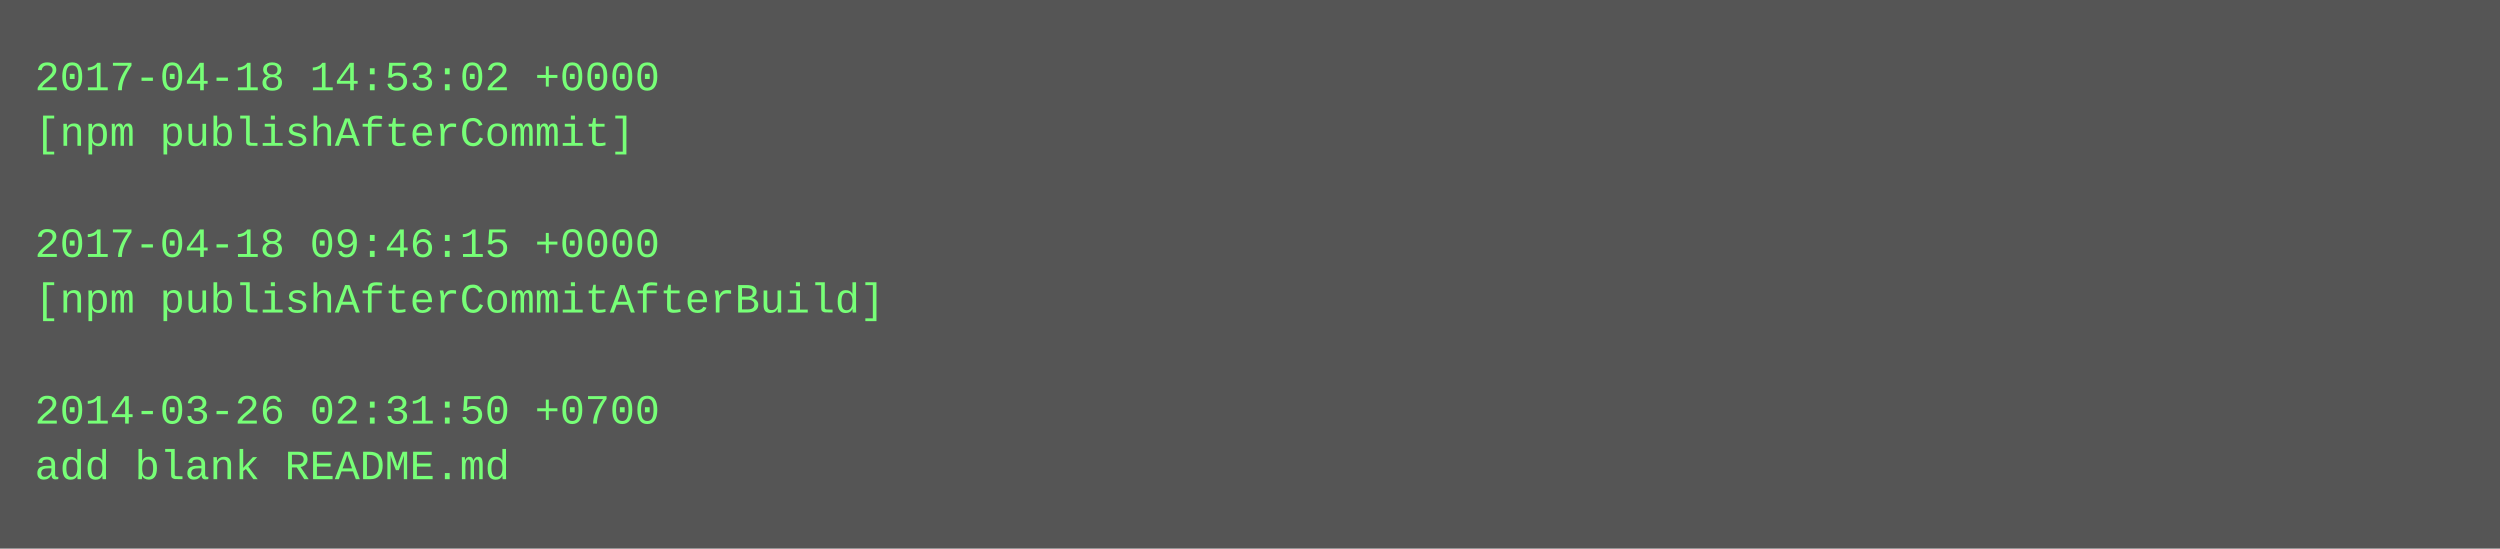
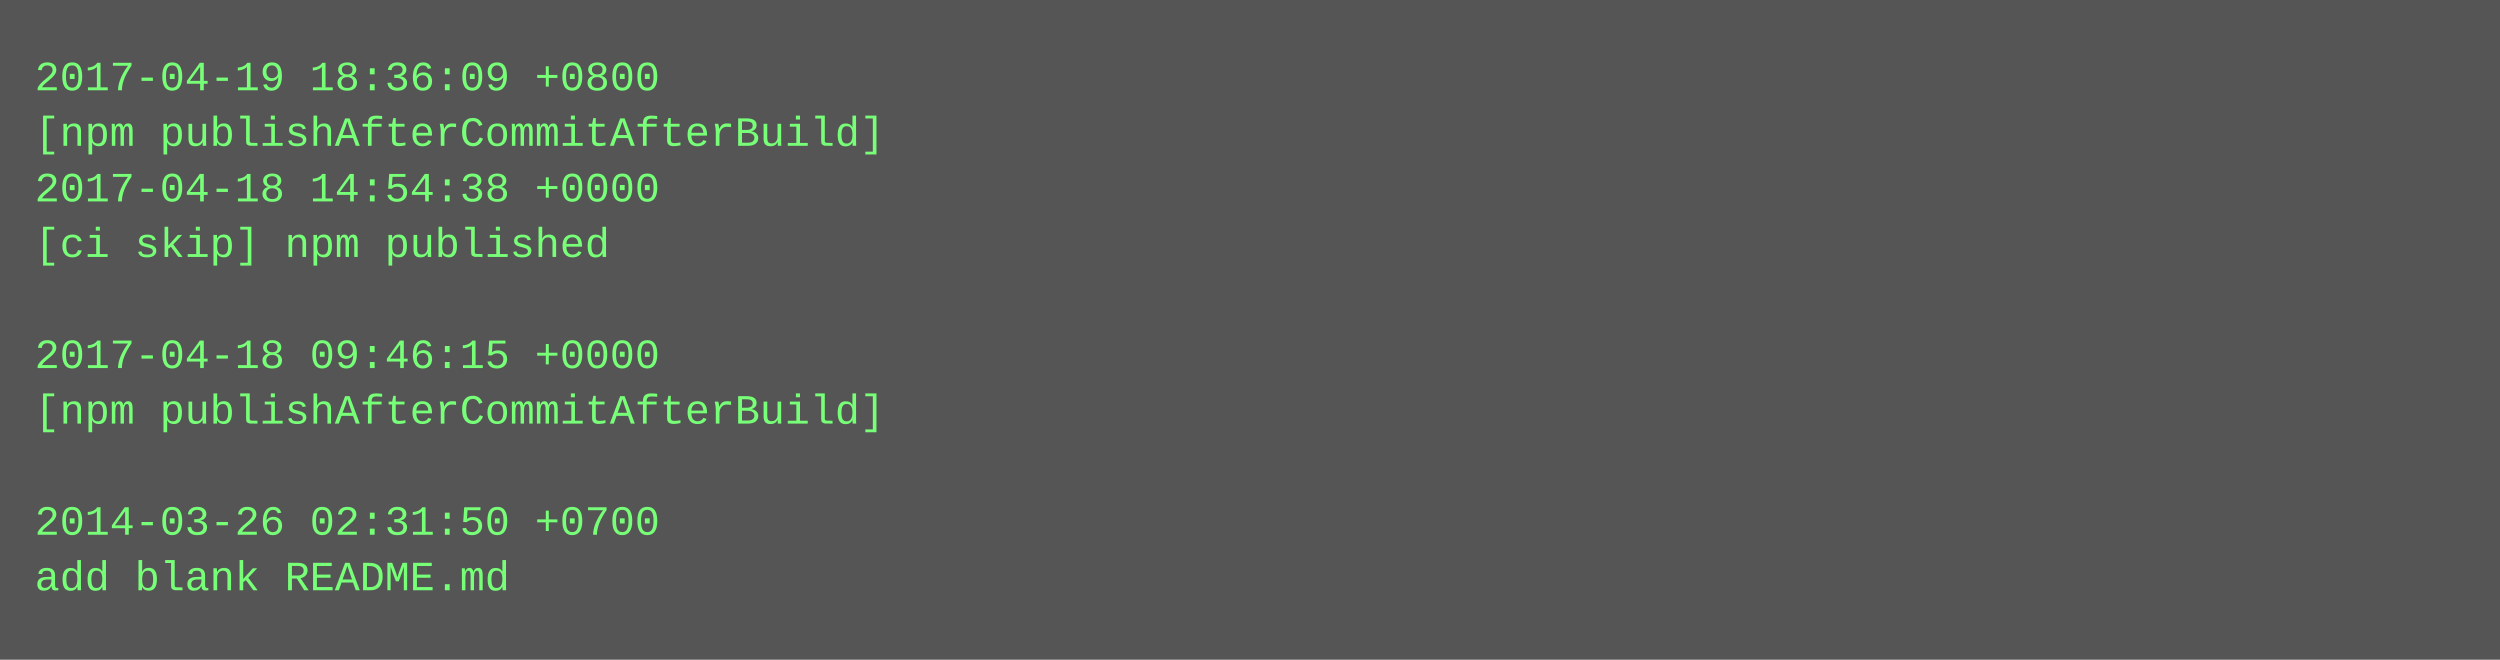
- <svg xmlns="http://www.w3.org/2000/svg" height="158" width="720">
-   <rect height="158" fill="#555" width="720" />
+ <svg xmlns="http://www.w3.org/2000/svg" height="190" width="720">
+   <rect height="190" fill="#555" width="720" />
  <text fill="#7f7" font-family="Courier New" font-size="12" xml:space="preserve">
-     <tspan x="10" y="26">2017-04-18 14:53:02 +0000</tspan>
-     <tspan x="10" y="42">[npm publishAfterCommit]</tspan>
-     <tspan x="10" y="58" />
-     <tspan x="10" y="74">2017-04-18 09:46:15 +0000</tspan>
-     <tspan x="10" y="90">[npm publishAfterCommitAfterBuild]</tspan>
-     <tspan x="10" y="106" />
-     <tspan x="10" y="122">2014-03-26 02:31:50 +0700</tspan>
-     <tspan x="10" y="138">add blank README.md</tspan>
+     <tspan x="10" y="26">2017-04-19 18:36:09 +0800</tspan>
+     <tspan x="10" y="42">[npm publishAfterCommitAfterBuild]</tspan>
+     <tspan x="10" y="58">2017-04-18 14:54:38 +0000</tspan>
+     <tspan x="10" y="74">[ci skip] npm published</tspan>
+     <tspan x="10" y="90" />
+     <tspan x="10" y="106">2017-04-18 09:46:15 +0000</tspan>
+     <tspan x="10" y="122">[npm publishAfterCommitAfterBuild]</tspan>
+     <tspan x="10" y="138" />
+     <tspan x="10" y="154">2014-03-26 02:31:50 +0700</tspan>
+     <tspan x="10" y="170">add blank README.md</tspan>
  </text>
</svg>
